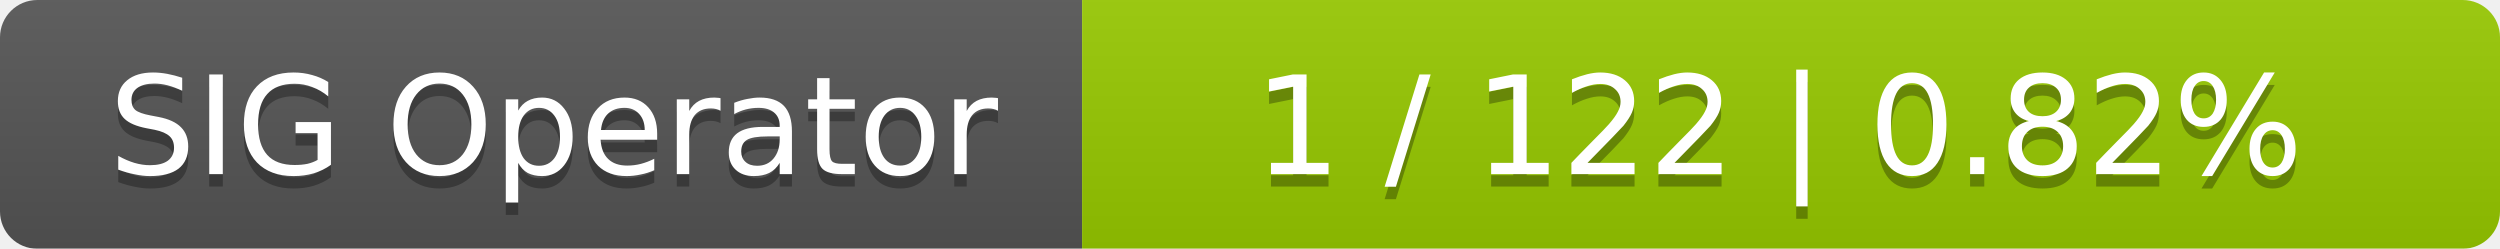
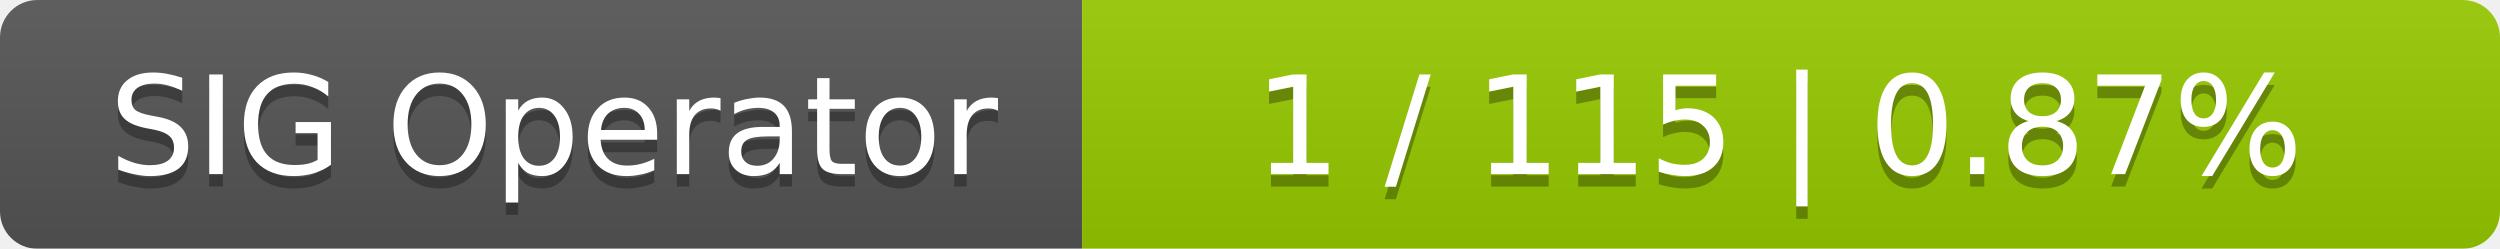
<svg xmlns="http://www.w3.org/2000/svg" width="201" height="20">
  <linearGradient id="smooth" x2="0" y2="100%">
    <stop offset="0" stop-color="#bbb" stop-opacity=".1" />
    <stop offset="1" stop-opacity=".1" />
  </linearGradient>
  <mask id="round">
    <rect width="201" height="20" rx="3" fill="#fff" />
  </mask>
  <g mask="url(#round)">
    <rect width="87" height="20" fill="#555" />
    <rect x="87" width="114" height="20" fill="#97ca00" />
    <rect width="201" height="20" fill="url(#smooth)" />
  </g>
  <g fill="#fff" text-anchor="middle" font-family="DejaVu Sans,Verdana,Geneva,sans-serif" font-size="11">
    <text x="44.5" y="15" fill="#010101" fill-opacity=".3">SIG Operator</text>
    <text x="44.5" y="14">SIG Operator</text>
-     <text x="143" y="15" fill="#010101" fill-opacity=".3">1 / 122    |    0.82%</text>
-     <text x="143" y="14">1 / 122    |    0.82%</text>
+     <text x="143" y="15" fill="#010101" fill-opacity=".3">1 / 115    |    0.87%</text>
+     <text x="143" y="14">1 / 115    |    0.87%</text>
  </g>
</svg>
